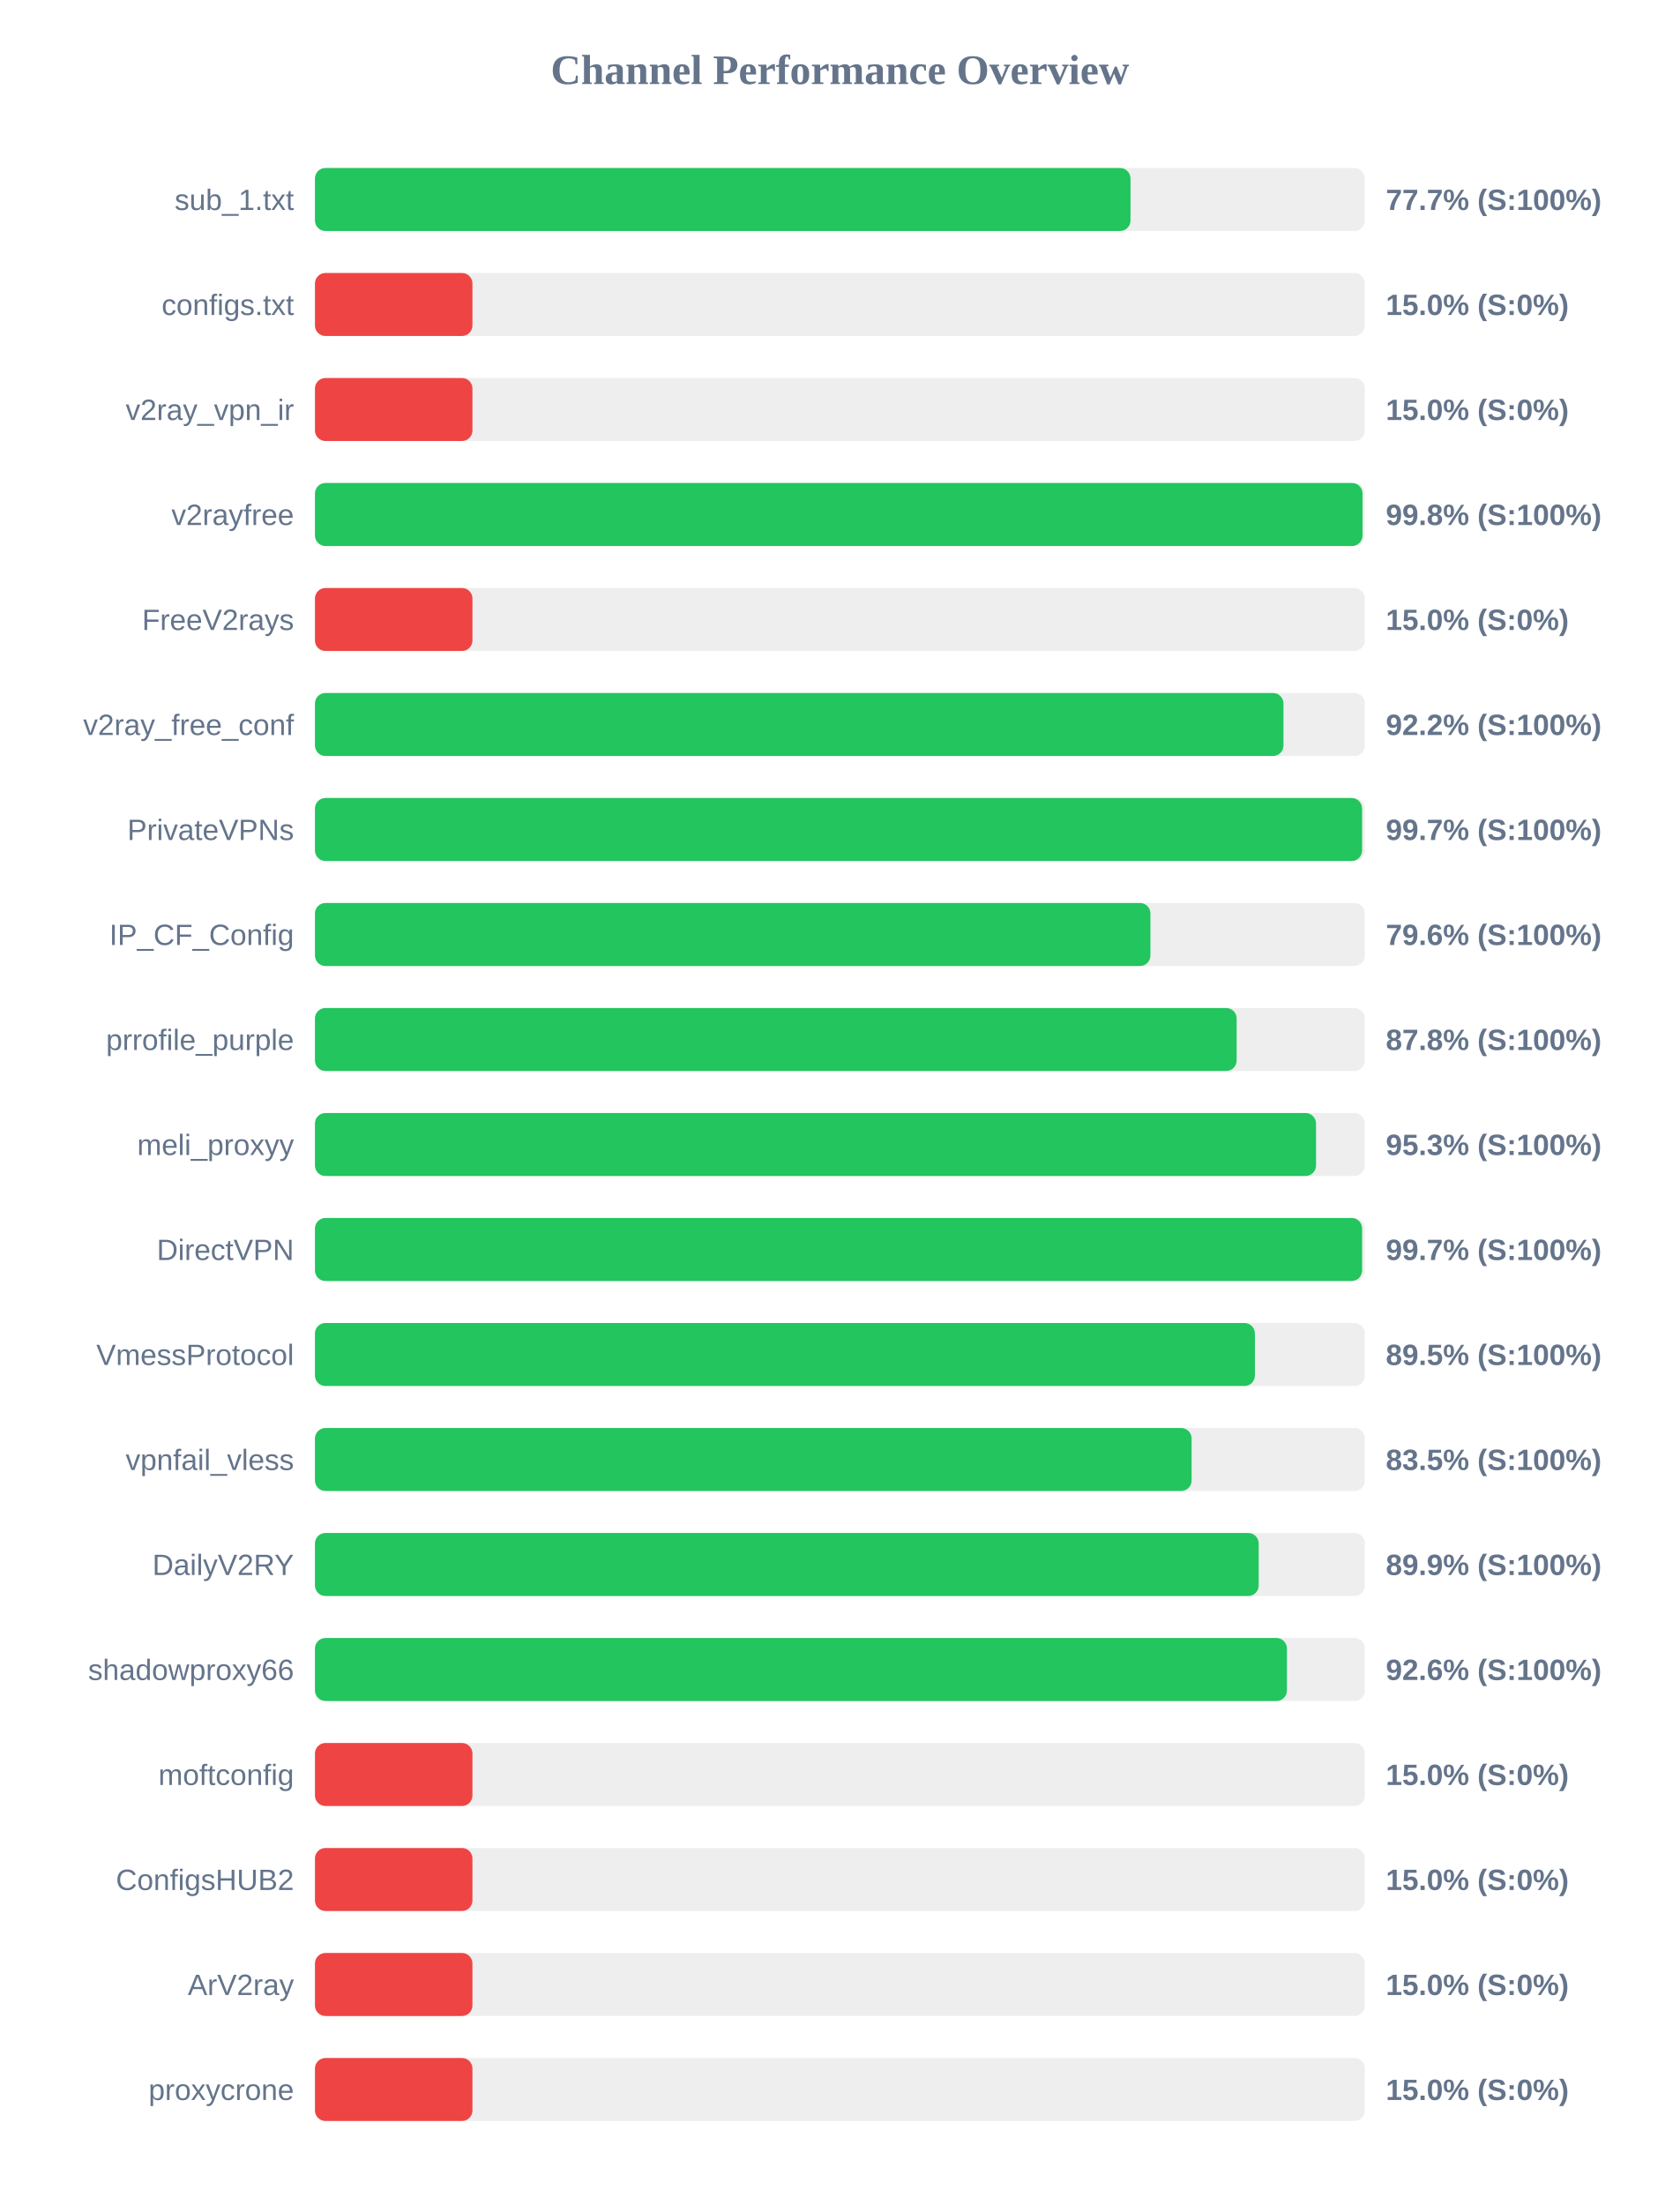
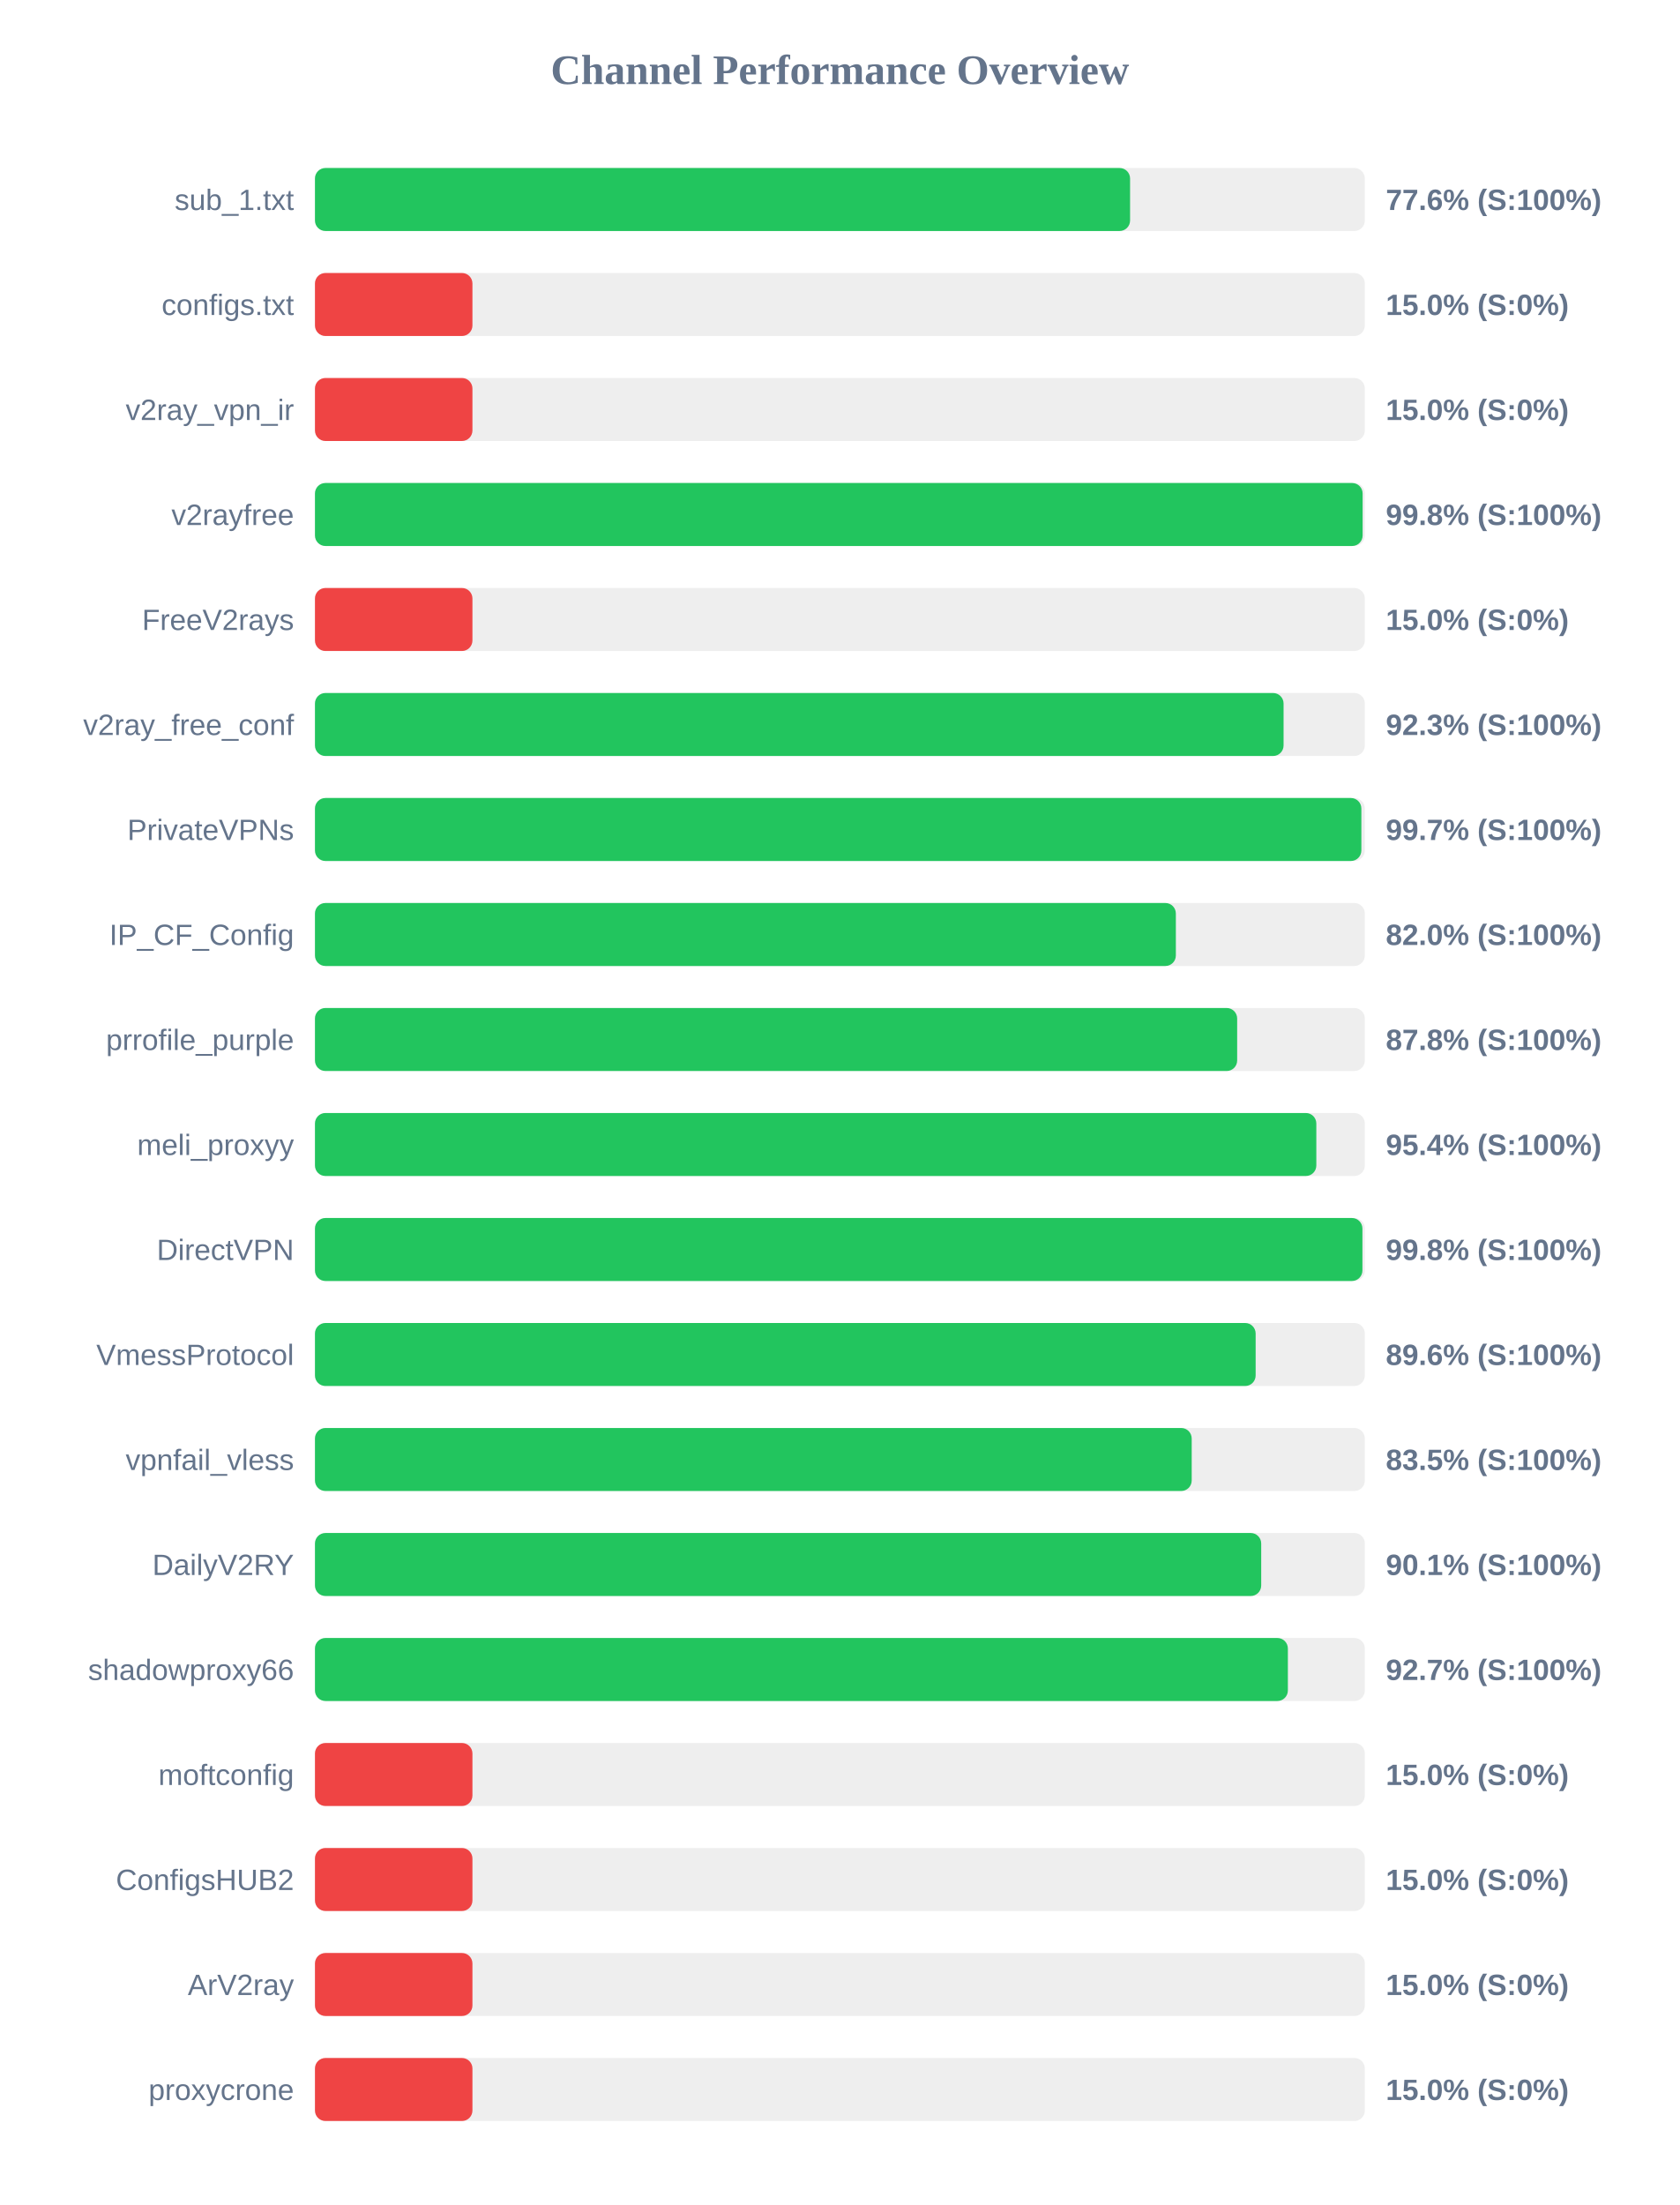
<svg xmlns="http://www.w3.org/2000/svg" width="800" height="1050" version="1.1">
  <style>
        .row { font: 14px Arial; fill: #64748b; }
        .score { font: bold 14px Arial; fill: #64748b; }
    </style>
  <text x="400" y="40" text-anchor="middle" font-size="20px" font-weight="bold" fill="#64748b">Channel Performance Overview</text>
  <rect x="150" y="80" width="500" height="30" fill="#eee" rx="5" />
-   <rect x="150" y="80" width="388.4" height="30" fill="#22c55e" rx="5" />
+   <rect x="150" y="80" width="388.2" height="30" fill="#22c55e" rx="5" />
  <text x="140" y="100" text-anchor="end" class="row">sub_1.txt</text>
-   <text x="660" y="100" text-anchor="start" class="score">77.7% (S:100%)</text>
+   <text x="660" y="100" text-anchor="start" class="score">77.6% (S:100%)</text>
  <rect x="150" y="130" width="500" height="30" fill="#eee" rx="5" />
  <rect x="150" y="130" width="75.0" height="30" fill="#ef4444" rx="5" />
  <text x="140" y="150" text-anchor="end" class="row">configs.txt</text>
  <text x="660" y="150" text-anchor="start" class="score">15.0% (S:0%)</text>
  <rect x="150" y="180" width="500" height="30" fill="#eee" rx="5" />
  <rect x="150" y="180" width="75.0" height="30" fill="#ef4444" rx="5" />
  <text x="140" y="200" text-anchor="end" class="row">v2ray_vpn_ir</text>
  <text x="660" y="200" text-anchor="start" class="score">15.0% (S:0%)</text>
  <rect x="150" y="230" width="500" height="30" fill="#eee" rx="5" />
-   <rect x="150" y="230" width="498.9" height="30" fill="#22c55e" rx="5" />
+   <rect x="150" y="230" width="498.95" height="30" fill="#22c55e" rx="5" />
  <text x="140" y="250" text-anchor="end" class="row">v2rayfree</text>
  <text x="660" y="250" text-anchor="start" class="score">99.8% (S:100%)</text>
  <rect x="150" y="280" width="500" height="30" fill="#eee" rx="5" />
  <rect x="150" y="280" width="75.0" height="30" fill="#ef4444" rx="5" />
  <text x="140" y="300" text-anchor="end" class="row">FreeV2rays</text>
  <text x="660" y="300" text-anchor="start" class="score">15.0% (S:0%)</text>
  <rect x="150" y="330" width="500" height="30" fill="#eee" rx="5" />
-   <rect x="150" y="330" width="461.25" height="30" fill="#22c55e" rx="5" />
+   <rect x="150" y="330" width="461.3" height="30" fill="#22c55e" rx="5" />
  <text x="140" y="350" text-anchor="end" class="row">v2ray_free_conf</text>
-   <text x="660" y="350" text-anchor="start" class="score">92.2% (S:100%)</text>
+   <text x="660" y="350" text-anchor="start" class="score">92.3% (S:100%)</text>
  <rect x="150" y="380" width="500" height="30" fill="#eee" rx="5" />
-   <rect x="150" y="380" width="498.7" height="30" fill="#22c55e" rx="5" />
+   <rect x="150" y="380" width="498.35" height="30" fill="#22c55e" rx="5" />
  <text x="140" y="400" text-anchor="end" class="row">PrivateVPNs</text>
  <text x="660" y="400" text-anchor="start" class="score">99.7% (S:100%)</text>
  <rect x="150" y="430" width="500" height="30" fill="#eee" rx="5" />
-   <rect x="150" y="430" width="397.9" height="30" fill="#22c55e" rx="5" />
+   <rect x="150" y="430" width="410.0" height="30" fill="#22c55e" rx="5" />
  <text x="140" y="450" text-anchor="end" class="row">IP_CF_Config</text>
-   <text x="660" y="450" text-anchor="start" class="score">79.6% (S:100%)</text>
+   <text x="660" y="450" text-anchor="start" class="score">82.0% (S:100%)</text>
  <rect x="150" y="480" width="500" height="30" fill="#eee" rx="5" />
-   <rect x="150" y="480" width="438.95" height="30" fill="#22c55e" rx="5" />
+   <rect x="150" y="480" width="439.2" height="30" fill="#22c55e" rx="5" />
  <text x="140" y="500" text-anchor="end" class="row">prrofile_purple</text>
  <text x="660" y="500" text-anchor="start" class="score">87.8% (S:100%)</text>
  <rect x="150" y="530" width="500" height="30" fill="#eee" rx="5" />
-   <rect x="150" y="530" width="476.75" height="30" fill="#22c55e" rx="5" />
+   <rect x="150" y="530" width="476.9" height="30" fill="#22c55e" rx="5" />
  <text x="140" y="550" text-anchor="end" class="row">meli_proxyy</text>
-   <text x="660" y="550" text-anchor="start" class="score">95.3% (S:100%)</text>
+   <text x="660" y="550" text-anchor="start" class="score">95.4% (S:100%)</text>
  <rect x="150" y="580" width="500" height="30" fill="#eee" rx="5" />
-   <rect x="150" y="580" width="498.7" height="30" fill="#22c55e" rx="5" />
+   <rect x="150" y="580" width="498.85" height="30" fill="#22c55e" rx="5" />
  <text x="140" y="600" text-anchor="end" class="row">DirectVPN</text>
-   <text x="660" y="600" text-anchor="start" class="score">99.7% (S:100%)</text>
+   <text x="660" y="600" text-anchor="start" class="score">99.8% (S:100%)</text>
  <rect x="150" y="630" width="500" height="30" fill="#eee" rx="5" />
-   <rect x="150" y="630" width="447.65" height="30" fill="#22c55e" rx="5" />
+   <rect x="150" y="630" width="448.0" height="30" fill="#22c55e" rx="5" />
  <text x="140" y="650" text-anchor="end" class="row">VmessProtocol</text>
-   <text x="660" y="650" text-anchor="start" class="score">89.5% (S:100%)</text>
+   <text x="660" y="650" text-anchor="start" class="score">89.6% (S:100%)</text>
  <rect x="150" y="680" width="500" height="30" fill="#eee" rx="5" />
-   <rect x="150" y="680" width="417.5" height="30" fill="#22c55e" rx="5" />
+   <rect x="150" y="680" width="417.55" height="30" fill="#22c55e" rx="5" />
  <text x="140" y="700" text-anchor="end" class="row">vpnfail_vless</text>
  <text x="660" y="700" text-anchor="start" class="score">83.5% (S:100%)</text>
  <rect x="150" y="730" width="500" height="30" fill="#eee" rx="5" />
-   <rect x="150" y="730" width="449.45" height="30" fill="#22c55e" rx="5" />
+   <rect x="150" y="730" width="450.65" height="30" fill="#22c55e" rx="5" />
  <text x="140" y="750" text-anchor="end" class="row">DailyV2RY</text>
-   <text x="660" y="750" text-anchor="start" class="score">89.9% (S:100%)</text>
+   <text x="660" y="750" text-anchor="start" class="score">90.1% (S:100%)</text>
  <rect x="150" y="780" width="500" height="30" fill="#eee" rx="5" />
-   <rect x="150" y="780" width="462.9" height="30" fill="#22c55e" rx="5" />
+   <rect x="150" y="780" width="463.35" height="30" fill="#22c55e" rx="5" />
  <text x="140" y="800" text-anchor="end" class="row">shadowproxy66</text>
-   <text x="660" y="800" text-anchor="start" class="score">92.6% (S:100%)</text>
+   <text x="660" y="800" text-anchor="start" class="score">92.7% (S:100%)</text>
  <rect x="150" y="830" width="500" height="30" fill="#eee" rx="5" />
  <rect x="150" y="830" width="75.0" height="30" fill="#ef4444" rx="5" />
  <text x="140" y="850" text-anchor="end" class="row">moftconfig</text>
  <text x="660" y="850" text-anchor="start" class="score">15.0% (S:0%)</text>
  <rect x="150" y="880" width="500" height="30" fill="#eee" rx="5" />
  <rect x="150" y="880" width="75.0" height="30" fill="#ef4444" rx="5" />
  <text x="140" y="900" text-anchor="end" class="row">ConfigsHUB2</text>
  <text x="660" y="900" text-anchor="start" class="score">15.0% (S:0%)</text>
  <rect x="150" y="930" width="500" height="30" fill="#eee" rx="5" />
  <rect x="150" y="930" width="75.0" height="30" fill="#ef4444" rx="5" />
  <text x="140" y="950" text-anchor="end" class="row">ArV2ray</text>
  <text x="660" y="950" text-anchor="start" class="score">15.0% (S:0%)</text>
  <rect x="150" y="980" width="500" height="30" fill="#eee" rx="5" />
  <rect x="150" y="980" width="75.0" height="30" fill="#ef4444" rx="5" />
  <text x="140" y="1000" text-anchor="end" class="row">proxycrone</text>
  <text x="660" y="1000" text-anchor="start" class="score">15.0% (S:0%)</text>
</svg>
